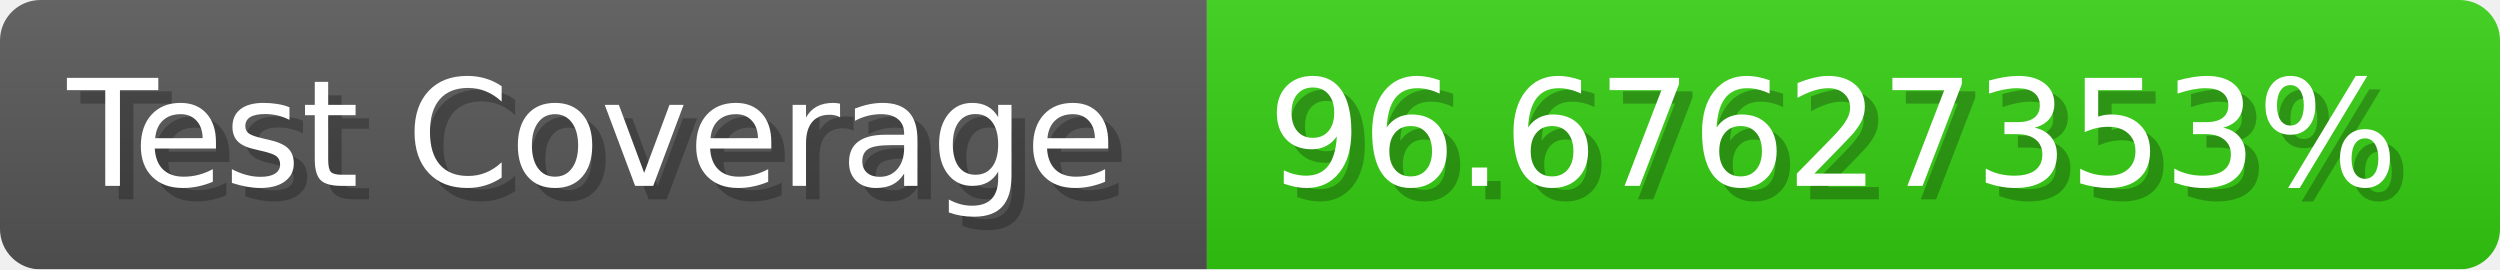
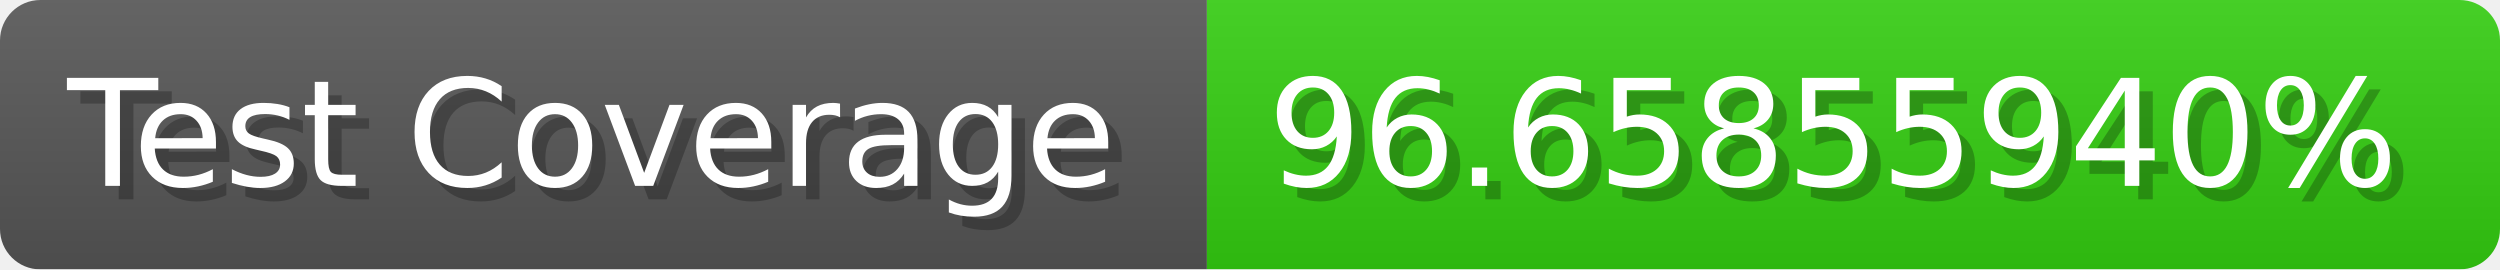
- <svg xmlns="http://www.w3.org/2000/svg" width="185.6" height="20" viewBox="0 0 1856 200" role="img" aria-label="Test Coverage: 96.67627353%">
+ <svg xmlns="http://www.w3.org/2000/svg" width="185.6" height="20" viewBox="0 0 1856 200" role="img" aria-label="Test Coverage: 96.65855940%">
  <linearGradient id="a" x2="0" y2="100%">
    <stop offset="0" stop-opacity=".1" stop-color="#EEE" />
    <stop offset="1" stop-opacity=".1" />
  </linearGradient>
  <mask id="m">
    <rect width="1856" height="200" rx="30" fill="#FFF" />
  </mask>
  <g mask="url(#m)">
    <rect width="896" height="200" fill="#555" />
    <rect width="960" height="200" fill="#3C1" x="896" />
    <rect width="1856" height="200" fill="url(#a)" />
  </g>
  <g aria-hidden="true" fill="#fff" text-anchor="start" font-family="Verdana,DejaVu Sans,sans-serif" font-size="110">
    <text x="60" y="148" textLength="796" fill="#000" opacity="0.25">Test Coverage</text>
    <text x="50" y="138" textLength="796">Test Coverage</text>
-     <text x="951" y="148" textLength="860" fill="#000" opacity="0.25">96.67627353%</text>
-     <text x="941" y="138" textLength="860">96.67627353%</text>
+     <text x="951" y="148" textLength="860" fill="#000" opacity="0.25">96.65855940%</text>
+     <text x="941" y="138" textLength="860">96.65855940%</text>
  </g>
</svg>
